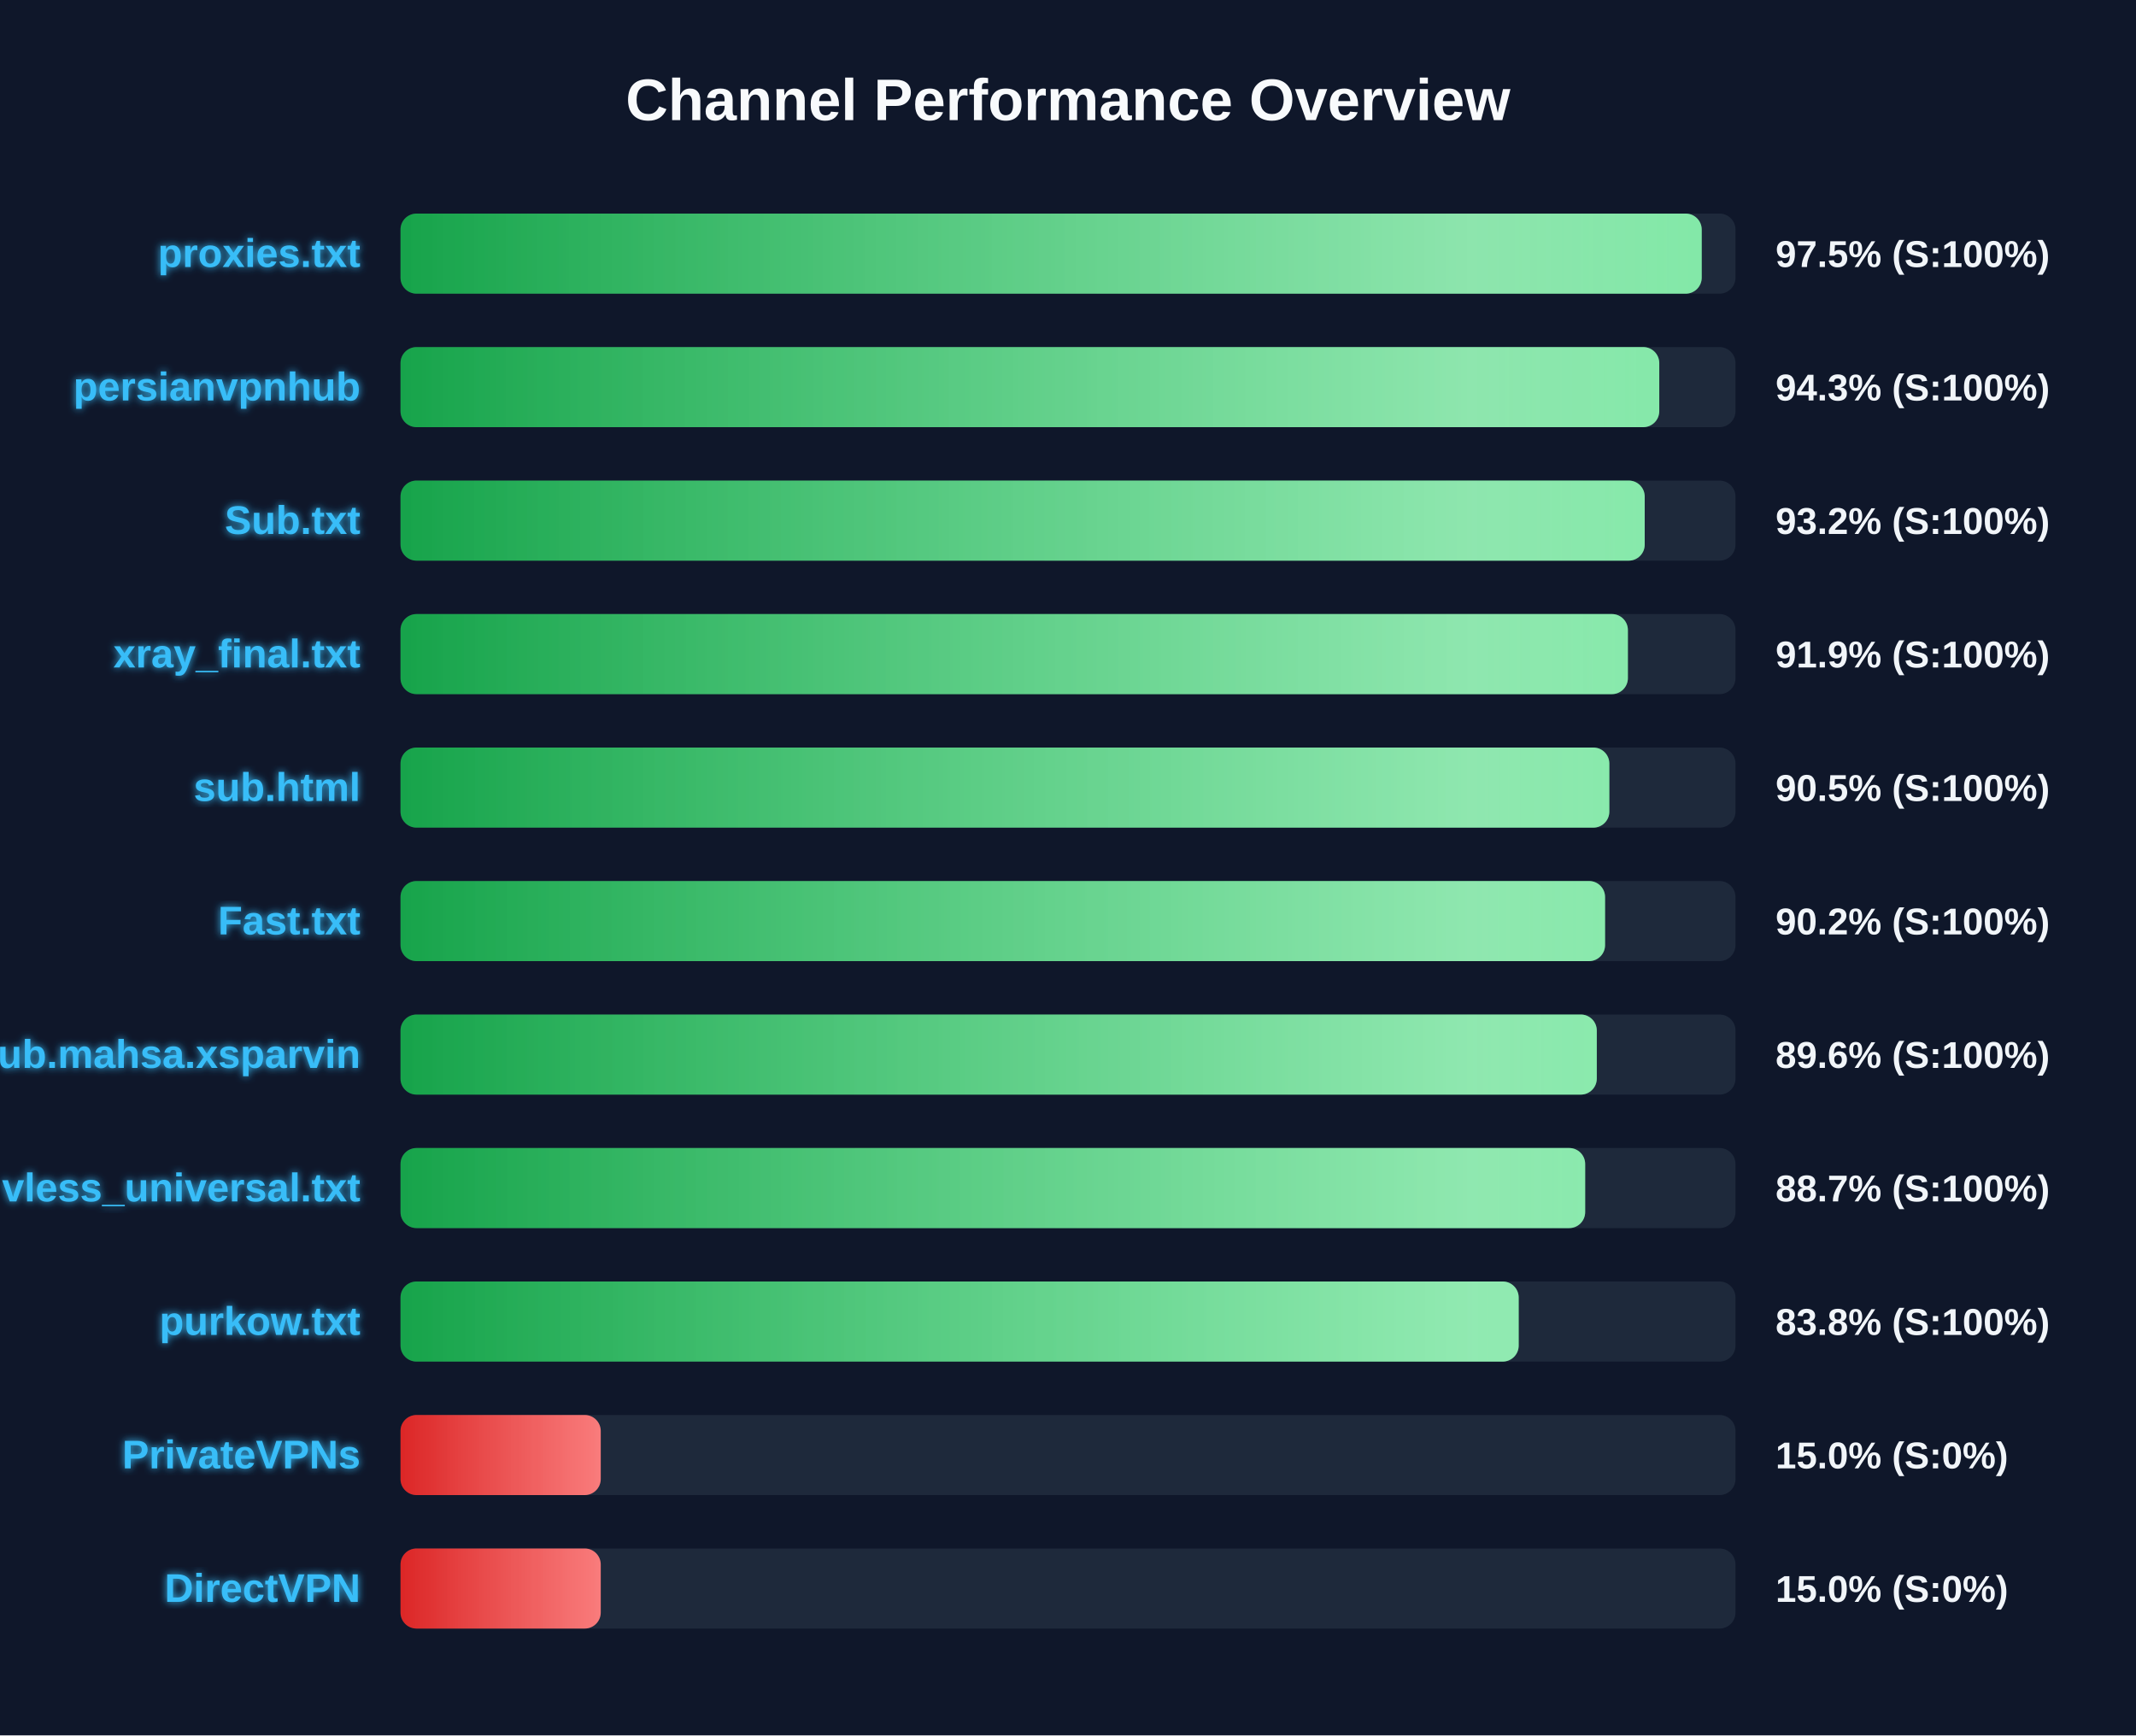
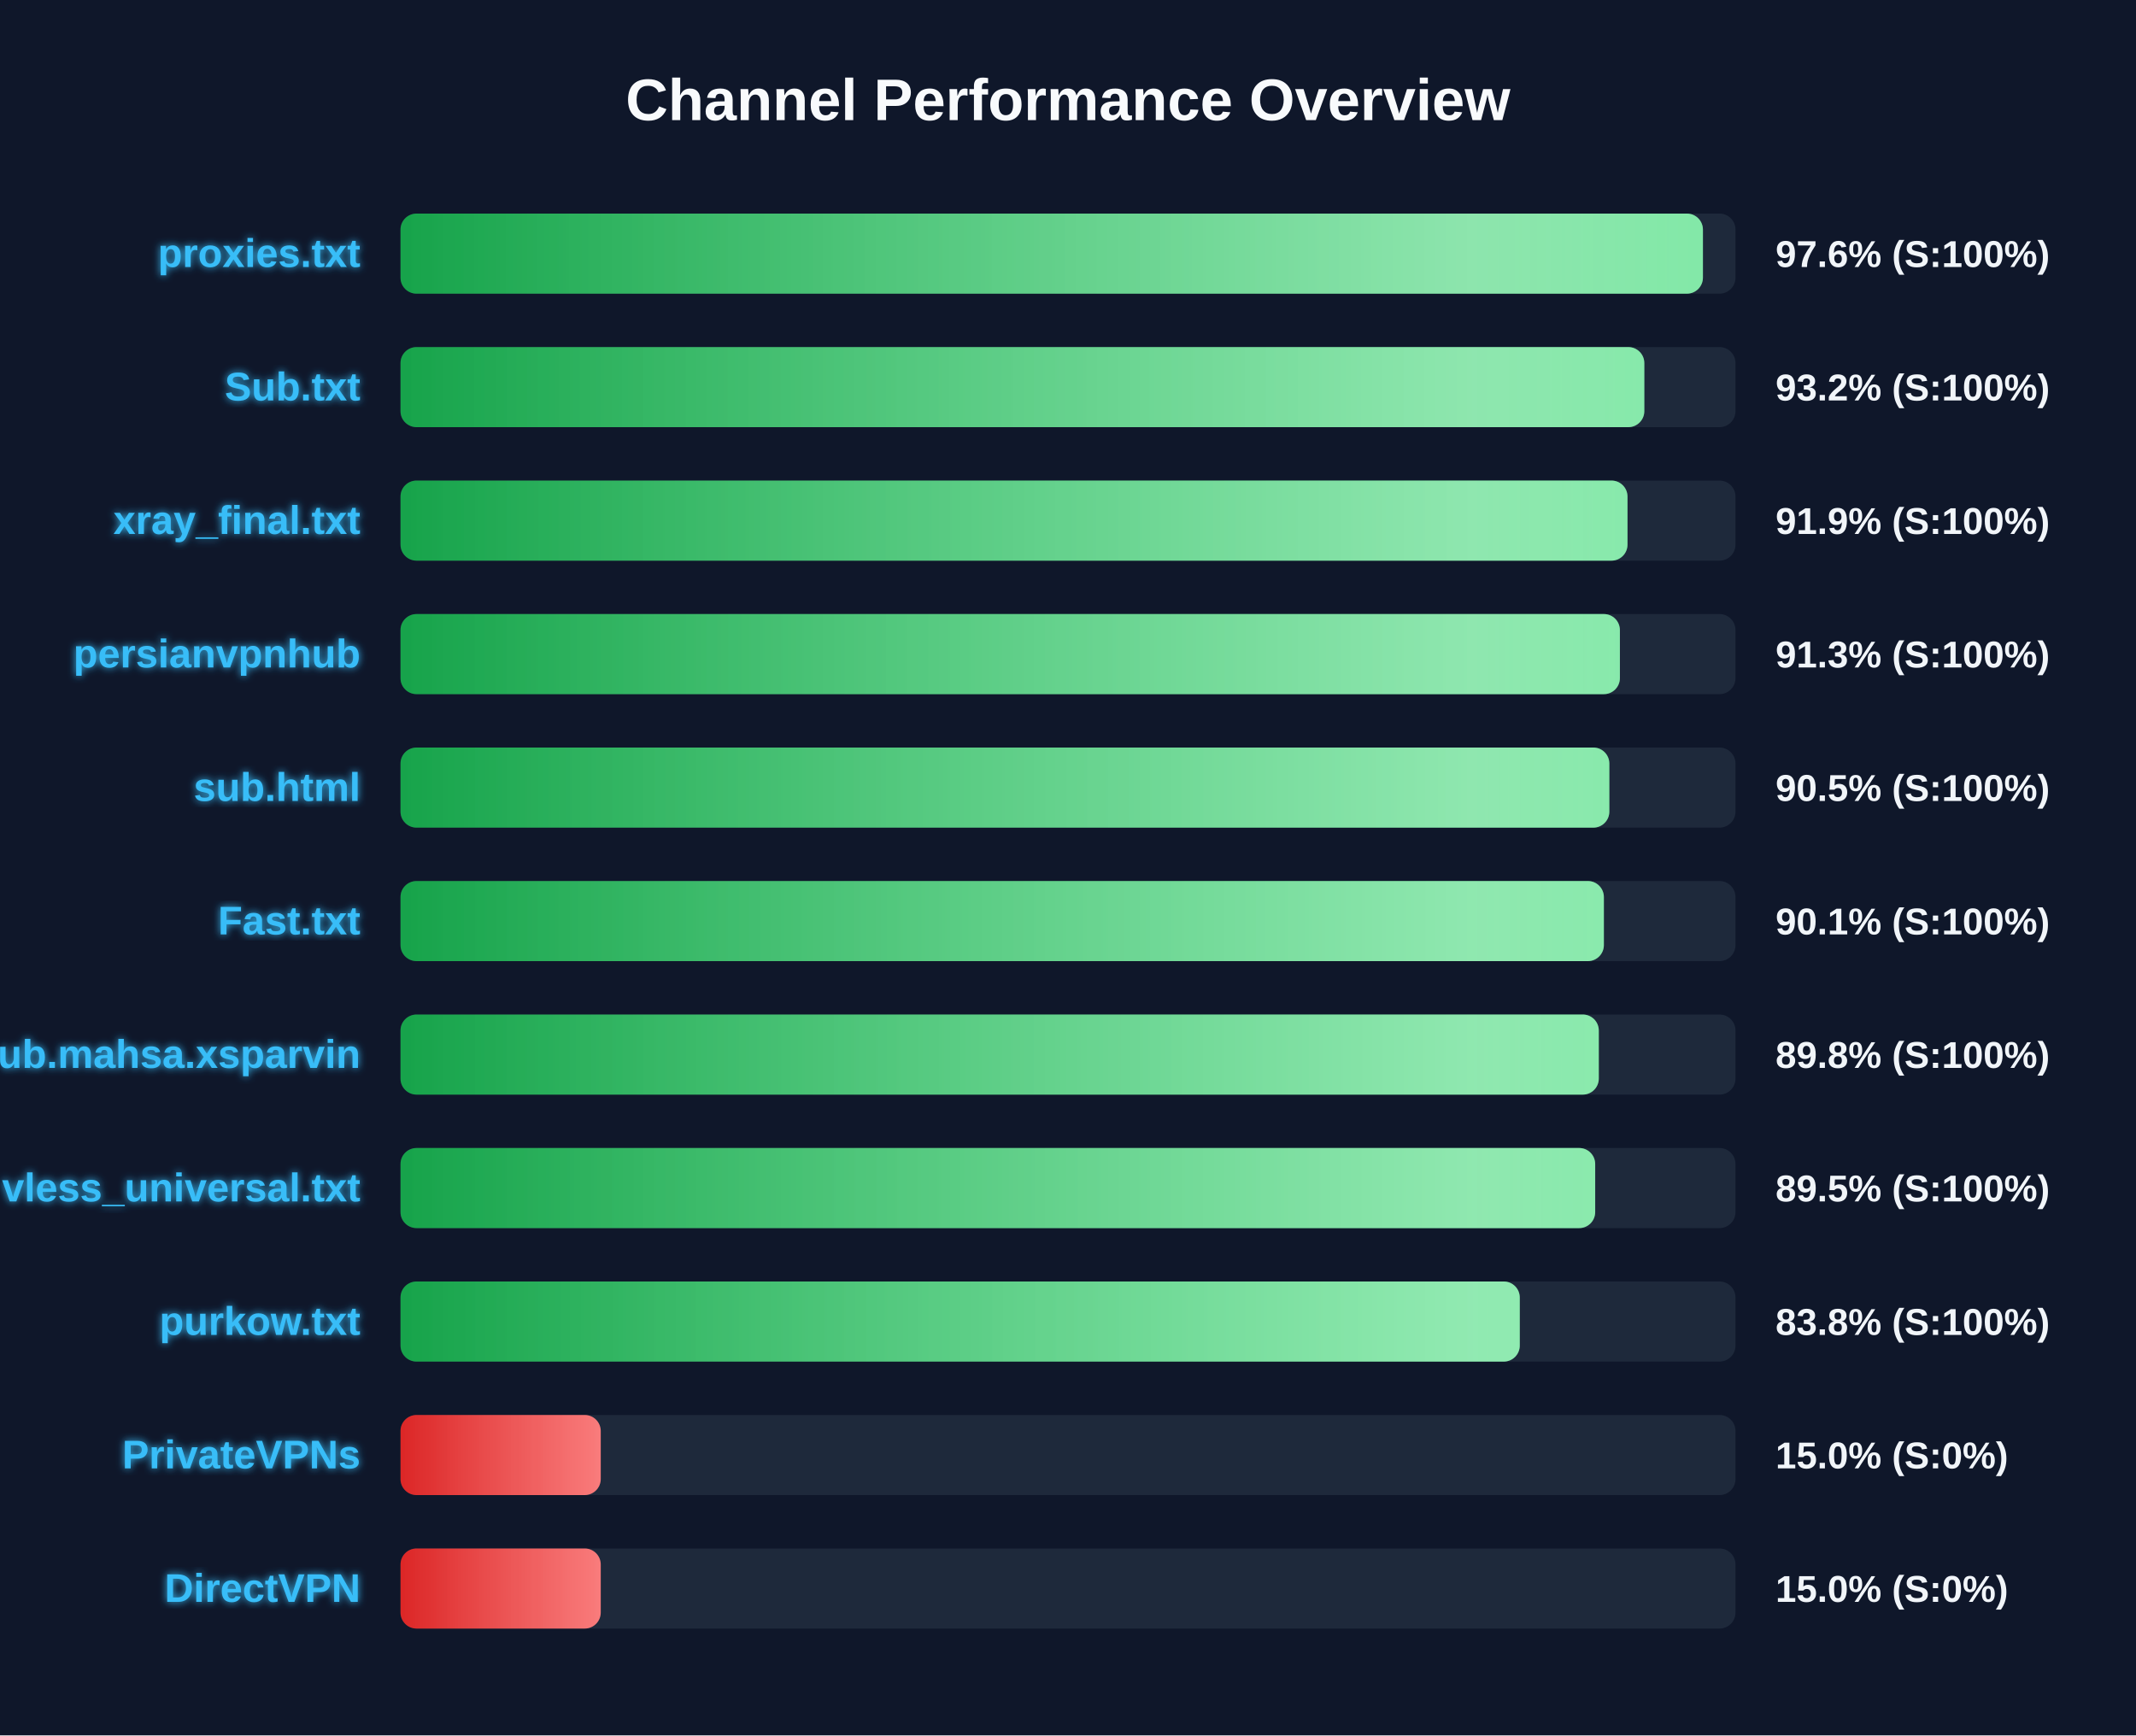
<svg xmlns="http://www.w3.org/2000/svg" width="800" height="650" version="1.1">
  <defs>
    <linearGradient id="grad-green" x1="0%" y1="0%" x2="100%" y2="0%">
      <stop offset="0%" stop-color="#16a34a" />
      <stop offset="100%" stop-color="#4ade80" />
    </linearGradient>
    <linearGradient id="grad-yellow" x1="0%" y1="0%" x2="100%" y2="0%">
      <stop offset="0%" stop-color="#ca8a04" />
      <stop offset="100%" stop-color="#fde047" />
    </linearGradient>
    <linearGradient id="grad-red" x1="0%" y1="0%" x2="100%" y2="0%">
      <stop offset="0%" stop-color="#dc2626" />
      <stop offset="100%" stop-color="#f87171" />
    </linearGradient>
    <linearGradient id="shimmer" x1="0%" y1="0%" x2="100%" y2="0%">
      <stop offset="0%" stop-color="rgba(255,255,255,0)" />
      <stop offset="50%" stop-color="rgba(255,255,255,0.4)" />
      <stop offset="100%" stop-color="rgba(255,255,255,0)" />
    </linearGradient>
    <filter id="glow" x="-20%" y="-20%" width="140%" height="140%">
      <feGaussianBlur stdDeviation="1.5" result="blur" />
      <feComposite in="SourceGraphic" in2="blur" operator="over" />
    </filter>
  </defs>
  <style>
        .bg-rect { fill: #0f172a; }
        .title { font: bold 22px 'Segoe UI', Arial, sans-serif; fill: #f8fafc; }
        .row { font: bold 15px 'Segoe UI', Arial, sans-serif; fill: #38bdf8; filter: url(#glow); }
        .score { font: bold 14px 'Segoe UI', Arial, sans-serif; fill: #f1f5f9; }
        @keyframes shimmer-anim {
            0% { transform: translateX(-100%); }
            100% { transform: translateX(200%); }
        }
        .shimmer-rect {
            animation: shimmer-anim 2.5s infinite linear;
        }
    </style>
  <rect width="100%" height="100%" class="bg-rect" />
  <text x="400" y="45" text-anchor="middle" class="title">Channel Performance Overview</text>
  <rect x="150" y="80" width="500" height="30" fill="#1e293b" rx="6" />
  <clipPath id="clip-0">
-     <rect x="150" y="80" width="487.35" height="30" rx="6" />
+     <rect x="150" y="80" width="487.8" height="30" rx="6" />
  </clipPath>
-   <rect x="150" y="80" width="487.35" height="30" fill="url(#grad-green)" rx="6" />
+   <rect x="150" y="80" width="487.8" height="30" fill="url(#grad-green)" rx="6" />
  <g clip-path="url(#clip-0)">
    <rect x="150" y="80" width="100%" height="30" fill="url(#shimmer)" class="shimmer-rect" />
  </g>
  <text x="135" y="100" text-anchor="end" class="row">proxies.txt</text>
-   <text x="665" y="100" text-anchor="start" class="score">97.5% (S:100%)</text>
+   <text x="665" y="100" text-anchor="start" class="score">97.6% (S:100%)</text>
  <rect x="150" y="130" width="500" height="30" fill="#1e293b" rx="6" />
  <clipPath id="clip-1">
-     <rect x="150" y="130" width="471.45" height="30" rx="6" />
+     <rect x="150" y="130" width="465.85" height="30" rx="6" />
  </clipPath>
-   <rect x="150" y="130" width="471.45" height="30" fill="url(#grad-green)" rx="6" />
+   <rect x="150" y="130" width="465.85" height="30" fill="url(#grad-green)" rx="6" />
  <g clip-path="url(#clip-1)">
    <rect x="150" y="130" width="100%" height="30" fill="url(#shimmer)" class="shimmer-rect" />
  </g>
-   <text x="135" y="150" text-anchor="end" class="row">persianvpnhub</text>
-   <text x="665" y="150" text-anchor="start" class="score">94.3% (S:100%)</text>
+   <text x="135" y="150" text-anchor="end" class="row">Sub.txt</text>
+   <text x="665" y="150" text-anchor="start" class="score">93.2% (S:100%)</text>
  <rect x="150" y="180" width="500" height="30" fill="#1e293b" rx="6" />
  <clipPath id="clip-2">
-     <rect x="150" y="180" width="466.0" height="30" rx="6" />
+     <rect x="150" y="180" width="459.55" height="30" rx="6" />
  </clipPath>
-   <rect x="150" y="180" width="466.0" height="30" fill="url(#grad-green)" rx="6" />
+   <rect x="150" y="180" width="459.55" height="30" fill="url(#grad-green)" rx="6" />
  <g clip-path="url(#clip-2)">
    <rect x="150" y="180" width="100%" height="30" fill="url(#shimmer)" class="shimmer-rect" />
  </g>
-   <text x="135" y="200" text-anchor="end" class="row">Sub.txt</text>
-   <text x="665" y="200" text-anchor="start" class="score">93.2% (S:100%)</text>
+   <text x="135" y="200" text-anchor="end" class="row">xray_final.txt</text>
+   <text x="665" y="200" text-anchor="start" class="score">91.9% (S:100%)</text>
  <rect x="150" y="230" width="500" height="30" fill="#1e293b" rx="6" />
  <clipPath id="clip-3">
-     <rect x="150" y="230" width="459.7" height="30" rx="6" />
+     <rect x="150" y="230" width="456.7" height="30" rx="6" />
  </clipPath>
-   <rect x="150" y="230" width="459.7" height="30" fill="url(#grad-green)" rx="6" />
+   <rect x="150" y="230" width="456.7" height="30" fill="url(#grad-green)" rx="6" />
  <g clip-path="url(#clip-3)">
    <rect x="150" y="230" width="100%" height="30" fill="url(#shimmer)" class="shimmer-rect" />
  </g>
-   <text x="135" y="250" text-anchor="end" class="row">xray_final.txt</text>
-   <text x="665" y="250" text-anchor="start" class="score">91.9% (S:100%)</text>
+   <text x="135" y="250" text-anchor="end" class="row">persianvpnhub</text>
+   <text x="665" y="250" text-anchor="start" class="score">91.3% (S:100%)</text>
  <rect x="150" y="280" width="500" height="30" fill="#1e293b" rx="6" />
  <clipPath id="clip-4">
    <rect x="150" y="280" width="452.75" height="30" rx="6" />
  </clipPath>
  <rect x="150" y="280" width="452.75" height="30" fill="url(#grad-green)" rx="6" />
  <g clip-path="url(#clip-4)">
    <rect x="150" y="280" width="100%" height="30" fill="url(#shimmer)" class="shimmer-rect" />
  </g>
  <text x="135" y="300" text-anchor="end" class="row">sub.html</text>
  <text x="665" y="300" text-anchor="start" class="score">90.5% (S:100%)</text>
  <rect x="150" y="330" width="500" height="30" fill="#1e293b" rx="6" />
  <clipPath id="clip-5">
-     <rect x="150" y="330" width="451.15" height="30" rx="6" />
+     <rect x="150" y="330" width="450.7" height="30" rx="6" />
  </clipPath>
-   <rect x="150" y="330" width="451.15" height="30" fill="url(#grad-green)" rx="6" />
+   <rect x="150" y="330" width="450.7" height="30" fill="url(#grad-green)" rx="6" />
  <g clip-path="url(#clip-5)">
    <rect x="150" y="330" width="100%" height="30" fill="url(#shimmer)" class="shimmer-rect" />
  </g>
  <text x="135" y="350" text-anchor="end" class="row">Fast.txt</text>
-   <text x="665" y="350" text-anchor="start" class="score">90.2% (S:100%)</text>
+   <text x="665" y="350" text-anchor="start" class="score">90.1% (S:100%)</text>
  <rect x="150" y="380" width="500" height="30" fill="#1e293b" rx="6" />
  <clipPath id="clip-6">
-     <rect x="150" y="380" width="448.05" height="30" rx="6" />
+     <rect x="150" y="380" width="448.8" height="30" rx="6" />
  </clipPath>
-   <rect x="150" y="380" width="448.05" height="30" fill="url(#grad-green)" rx="6" />
+   <rect x="150" y="380" width="448.8" height="30" fill="url(#grad-green)" rx="6" />
  <g clip-path="url(#clip-6)">
    <rect x="150" y="380" width="100%" height="30" fill="url(#shimmer)" class="shimmer-rect" />
  </g>
  <text x="135" y="400" text-anchor="end" class="row">Sub.mahsa.xsparvin</text>
-   <text x="665" y="400" text-anchor="start" class="score">89.6% (S:100%)</text>
+   <text x="665" y="400" text-anchor="start" class="score">89.8% (S:100%)</text>
  <rect x="150" y="430" width="500" height="30" fill="#1e293b" rx="6" />
  <clipPath id="clip-7">
-     <rect x="150" y="430" width="443.7" height="30" rx="6" />
+     <rect x="150" y="430" width="447.45" height="30" rx="6" />
  </clipPath>
-   <rect x="150" y="430" width="443.7" height="30" fill="url(#grad-green)" rx="6" />
+   <rect x="150" y="430" width="447.45" height="30" fill="url(#grad-green)" rx="6" />
  <g clip-path="url(#clip-7)">
    <rect x="150" y="430" width="100%" height="30" fill="url(#shimmer)" class="shimmer-rect" />
  </g>
  <text x="135" y="450" text-anchor="end" class="row">vless_universal.txt</text>
-   <text x="665" y="450" text-anchor="start" class="score">88.7% (S:100%)</text>
+   <text x="665" y="450" text-anchor="start" class="score">89.5% (S:100%)</text>
  <rect x="150" y="480" width="500" height="30" fill="#1e293b" rx="6" />
  <clipPath id="clip-8">
-     <rect x="150" y="480" width="418.8" height="30" rx="6" />
+     <rect x="150" y="480" width="419.2" height="30" rx="6" />
  </clipPath>
-   <rect x="150" y="480" width="418.8" height="30" fill="url(#grad-green)" rx="6" />
+   <rect x="150" y="480" width="419.2" height="30" fill="url(#grad-green)" rx="6" />
  <g clip-path="url(#clip-8)">
    <rect x="150" y="480" width="100%" height="30" fill="url(#shimmer)" class="shimmer-rect" />
  </g>
  <text x="135" y="500" text-anchor="end" class="row">purkow.txt</text>
  <text x="665" y="500" text-anchor="start" class="score">83.8% (S:100%)</text>
  <rect x="150" y="530" width="500" height="30" fill="#1e293b" rx="6" />
  <clipPath id="clip-9">
    <rect x="150" y="530" width="75.0" height="30" rx="6" />
  </clipPath>
  <rect x="150" y="530" width="75.0" height="30" fill="url(#grad-red)" rx="6" />
  <g clip-path="url(#clip-9)">
    <rect x="150" y="530" width="100%" height="30" fill="url(#shimmer)" class="shimmer-rect" />
  </g>
  <text x="135" y="550" text-anchor="end" class="row">PrivateVPNs</text>
  <text x="665" y="550" text-anchor="start" class="score">15.0% (S:0%)</text>
  <rect x="150" y="580" width="500" height="30" fill="#1e293b" rx="6" />
  <clipPath id="clip-10">
    <rect x="150" y="580" width="75.0" height="30" rx="6" />
  </clipPath>
  <rect x="150" y="580" width="75.0" height="30" fill="url(#grad-red)" rx="6" />
  <g clip-path="url(#clip-10)">
    <rect x="150" y="580" width="100%" height="30" fill="url(#shimmer)" class="shimmer-rect" />
  </g>
  <text x="135" y="600" text-anchor="end" class="row">DirectVPN</text>
  <text x="665" y="600" text-anchor="start" class="score">15.0% (S:0%)</text>
</svg>
